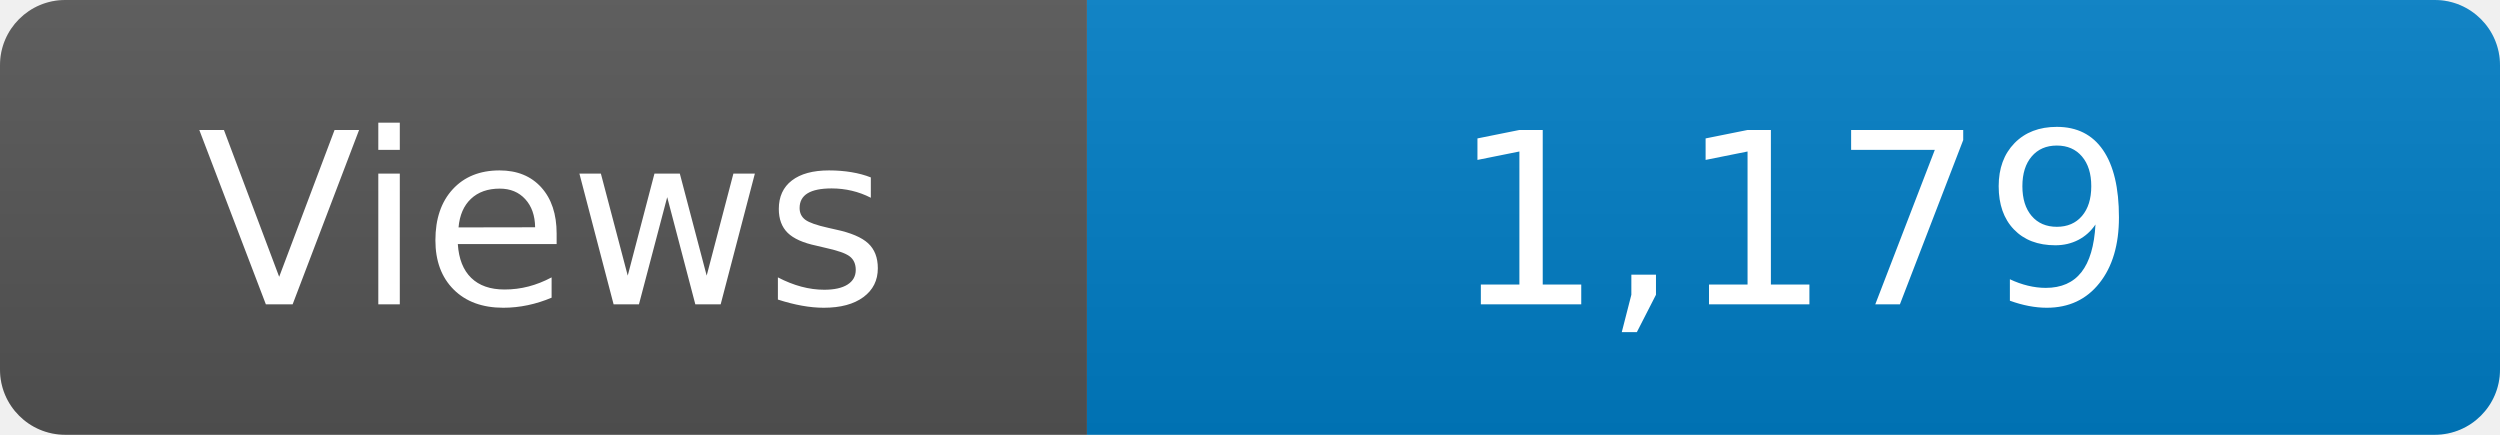
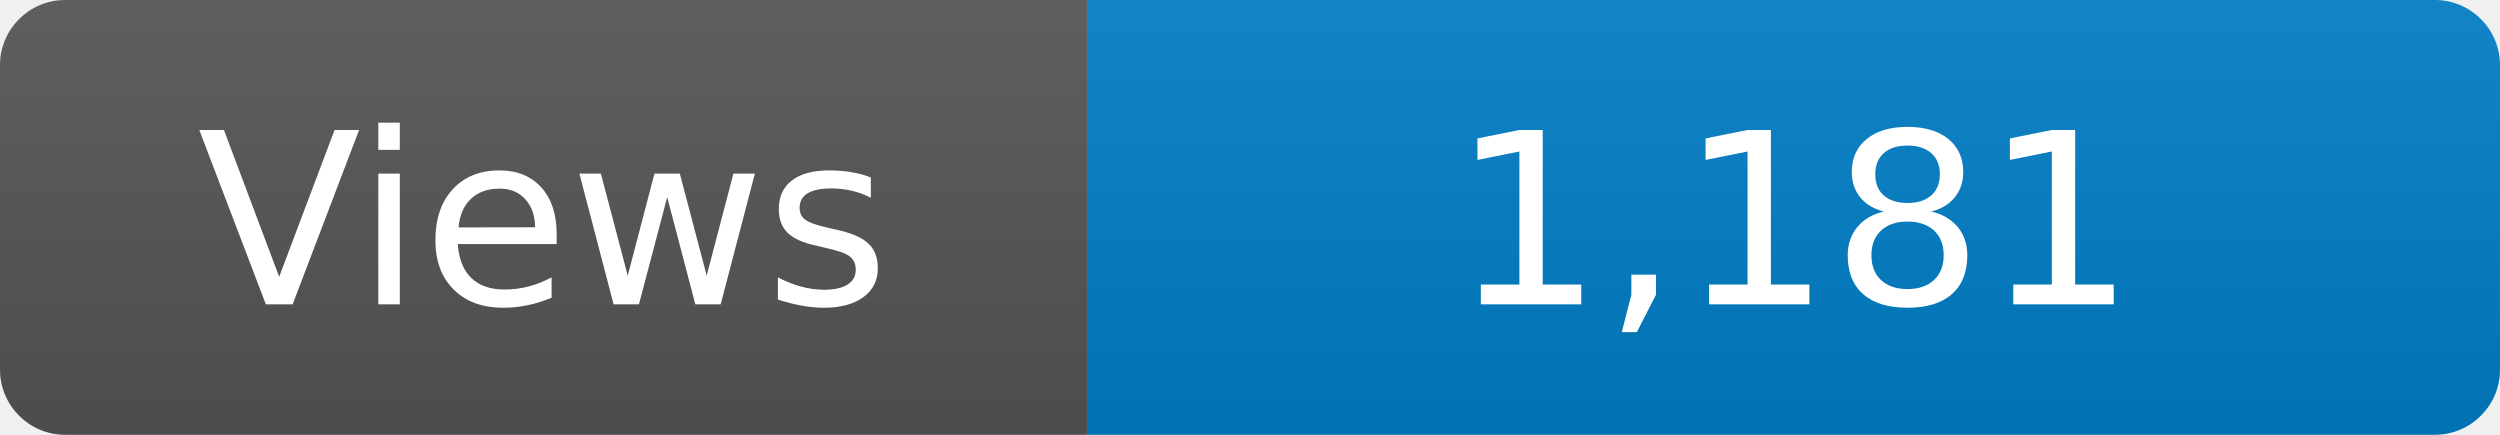
<svg xmlns="http://www.w3.org/2000/svg" width="115" height="20" role="img" aria-label="Maintained?: yes">
  <linearGradient id="s" x2="0" y2="100%">
    <stop offset="0" stop-color="#bbb" stop-opacity=".1" />
    <stop offset="1" stop-opacity=".1" />
  </linearGradient>
  <clipPath id="r">
    <rect width="115" height="20" rx="3" fill="#fff" />
  </clipPath>
  <g clip-path="url(#r)">
    <rect width="50" height="20" fill="#555" />
    <rect x="50" width="160" height="20" fill="#007ec6" />
    <rect width="115" height="20" fill="url(#s)" />
  </g>
  <g fill="#fff" text-anchor="middle" font-family="Verdana,Geneva,DejaVu Sans,sans-serif" font-size="110">
    <text x="250" y="140" transform="scale(.1)" fill="#fff">Views</text>
-     <text x="825" y="140" transform="scale(.1)" fill="#fff">1,179</text>
+     <text x="825" y="140" transform="scale(.1)" fill="#fff">1,181</text>
  </g>
</svg>
